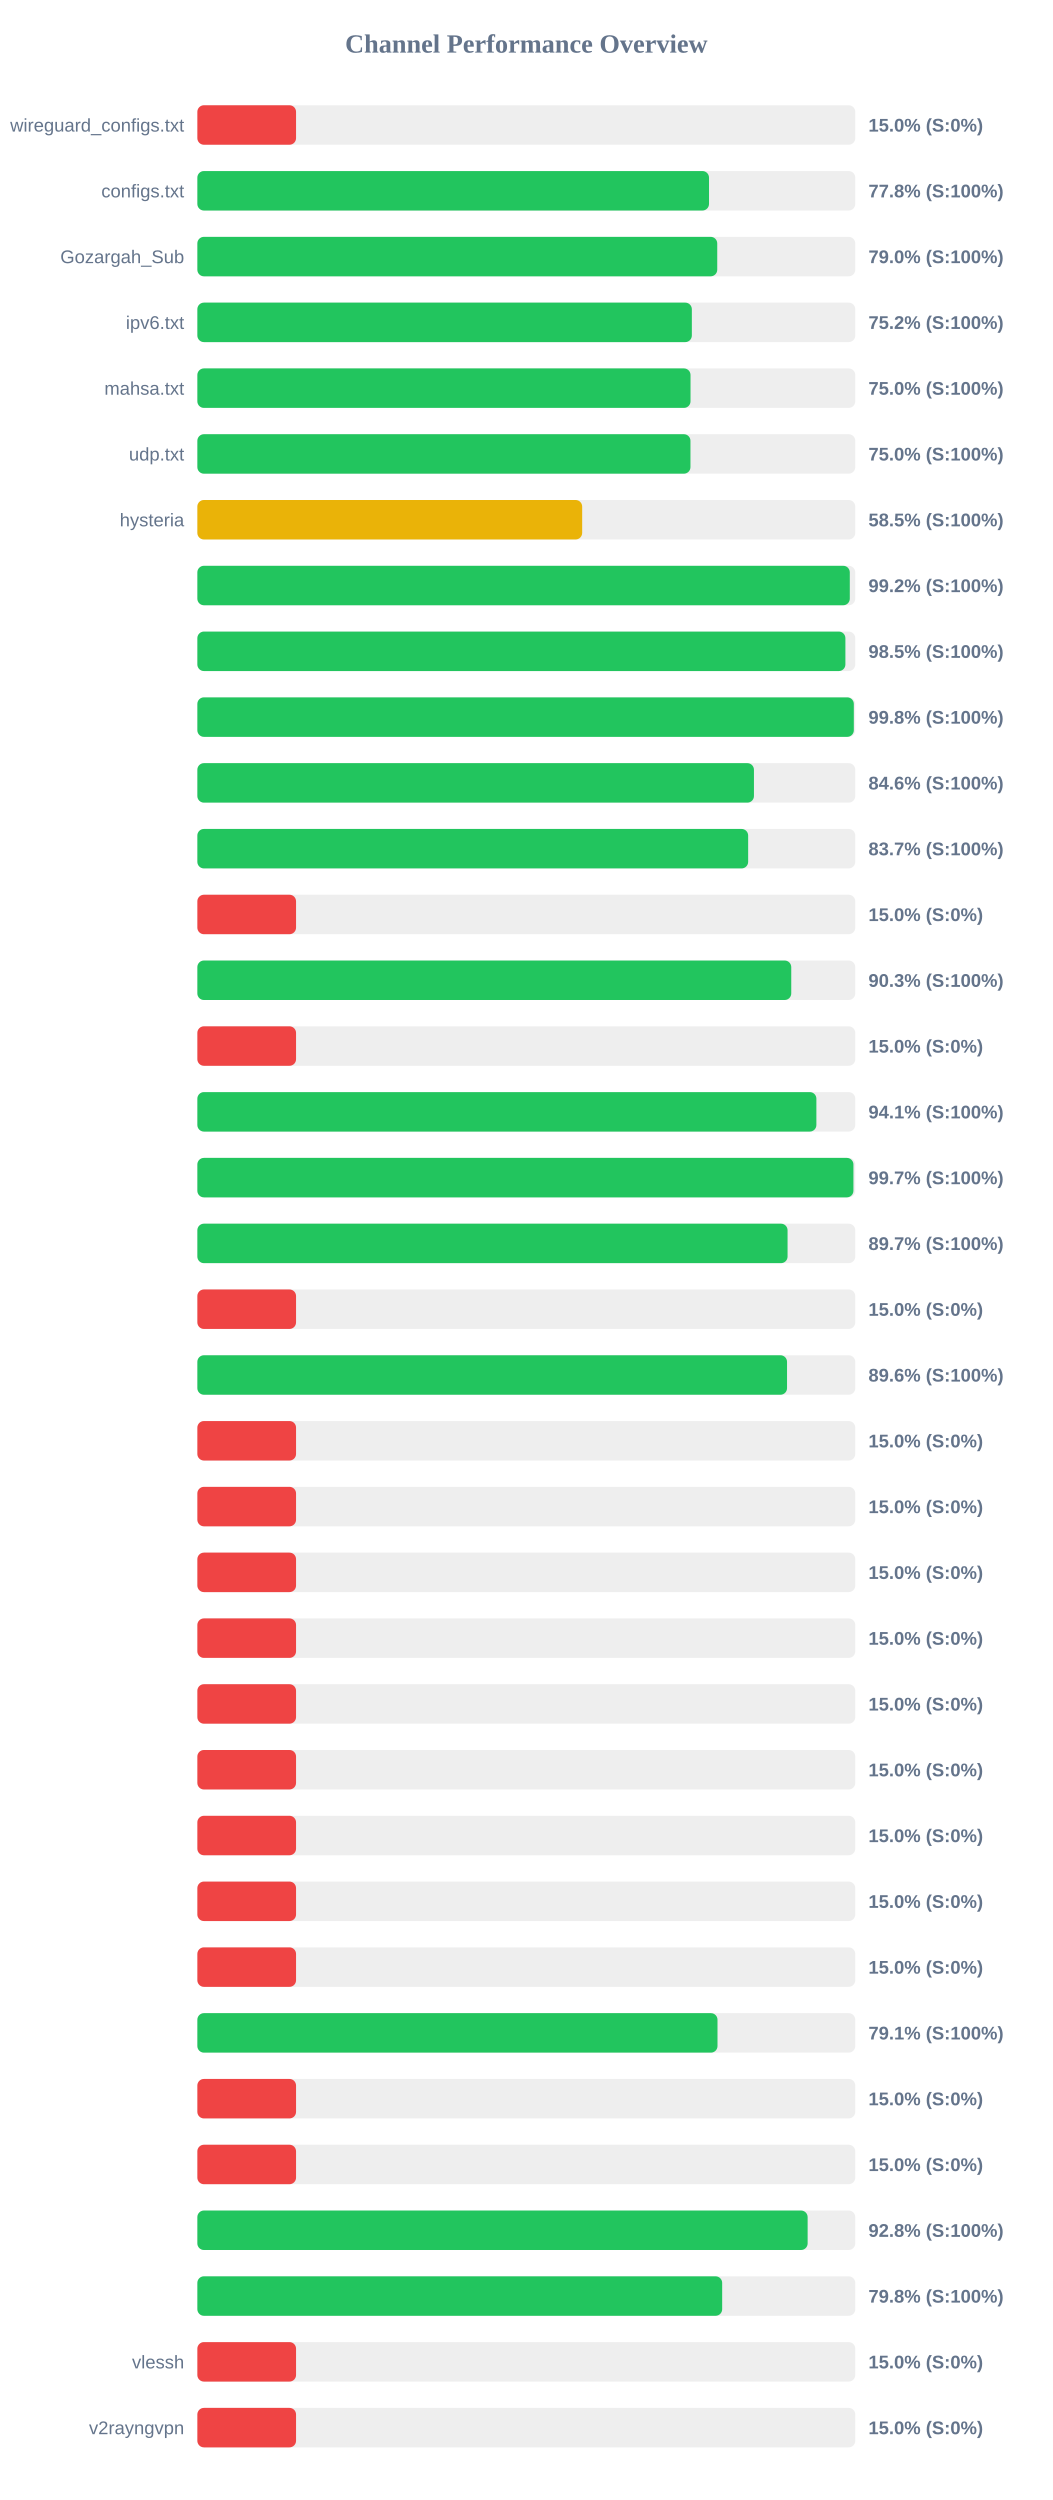
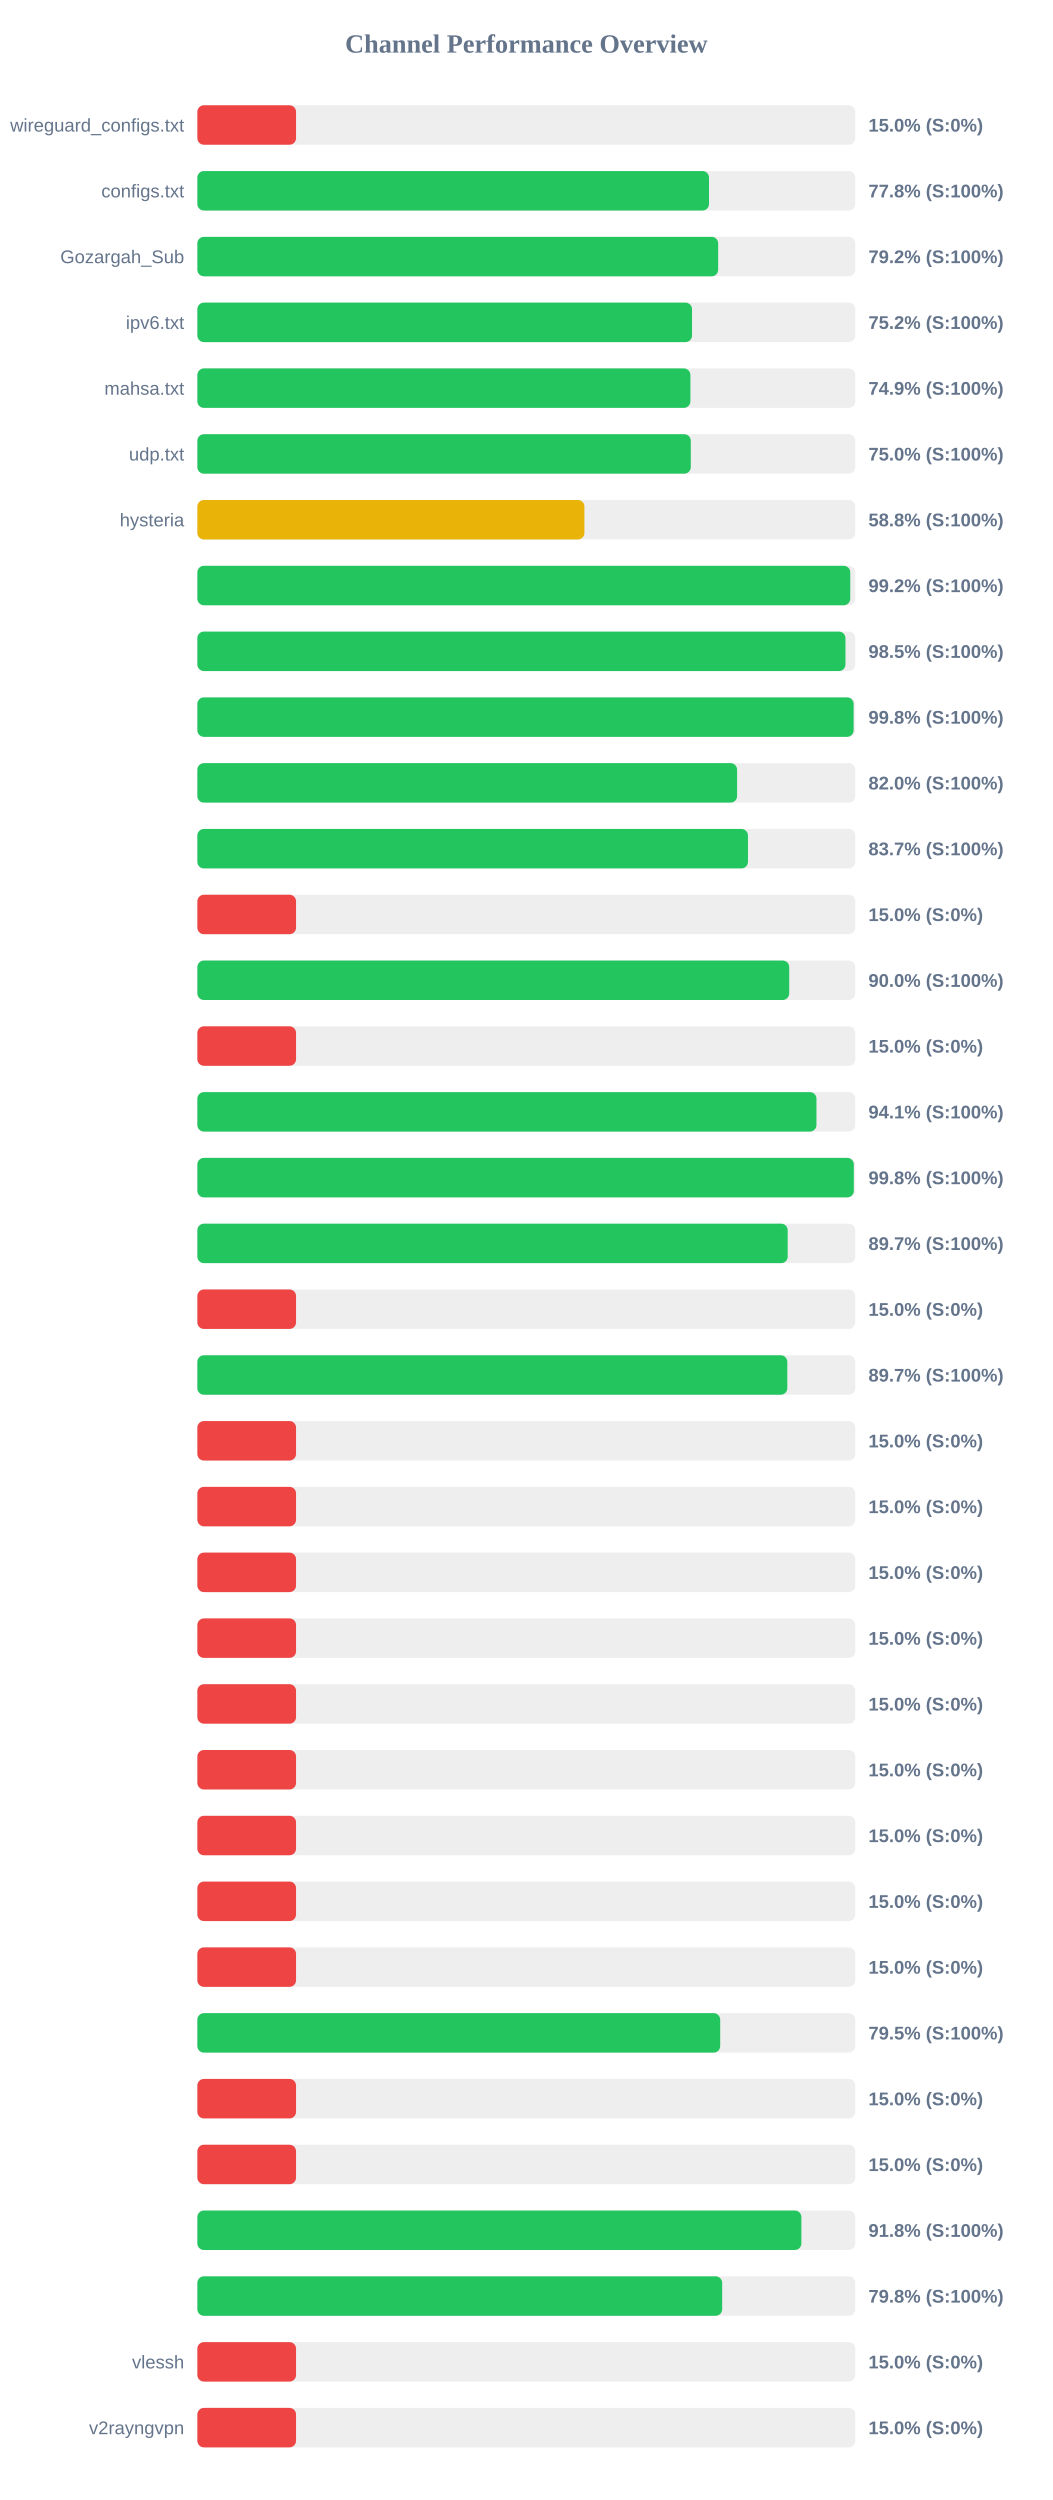
<svg xmlns="http://www.w3.org/2000/svg" width="800" height="1900" version="1.1">
  <style>
        .row { font: 14px Arial; fill: #64748b; }
        .score { font: bold 14px Arial; fill: #64748b; }
    </style>
  <text x="400" y="40" text-anchor="middle" font-size="20px" font-weight="bold" fill="#64748b">Channel Performance Overview</text>
  <rect x="150" y="80" width="500" height="30" fill="#eee" rx="5" />
  <rect x="150" y="80" width="75.0" height="30" fill="#ef4444" rx="5" />
  <text x="140" y="100" text-anchor="end" class="row">wireguard_configs.txt</text>
  <text x="660" y="100" text-anchor="start" class="score">15.0% (S:0%)</text>
  <rect x="150" y="130" width="500" height="30" fill="#eee" rx="5" />
  <rect x="150" y="130" width="388.85" height="30" fill="#22c55e" rx="5" />
  <text x="140" y="150" text-anchor="end" class="row">configs.txt</text>
  <text x="660" y="150" text-anchor="start" class="score">77.8% (S:100%)</text>
  <rect x="150" y="180" width="500" height="30" fill="#eee" rx="5" />
-   <rect x="150" y="180" width="395.1" height="30" fill="#22c55e" rx="5" />
+   <rect x="150" y="180" width="395.8" height="30" fill="#22c55e" rx="5" />
  <text x="140" y="200" text-anchor="end" class="row">Gozargah_Sub</text>
-   <text x="660" y="200" text-anchor="start" class="score">79.0% (S:100%)</text>
+   <text x="660" y="200" text-anchor="start" class="score">79.2% (S:100%)</text>
  <rect x="150" y="230" width="500" height="30" fill="#eee" rx="5" />
-   <rect x="150" y="230" width="375.8" height="30" fill="#22c55e" rx="5" />
+   <rect x="150" y="230" width="375.95" height="30" fill="#22c55e" rx="5" />
  <text x="140" y="250" text-anchor="end" class="row">ipv6.txt</text>
  <text x="660" y="250" text-anchor="start" class="score">75.2% (S:100%)</text>
  <rect x="150" y="280" width="500" height="30" fill="#eee" rx="5" />
-   <rect x="150" y="280" width="374.8" height="30" fill="#22c55e" rx="5" />
+   <rect x="150" y="280" width="374.7" height="30" fill="#22c55e" rx="5" />
  <text x="140" y="300" text-anchor="end" class="row">mahsa.txt</text>
-   <text x="660" y="300" text-anchor="start" class="score">75.0% (S:100%)</text>
+   <text x="660" y="300" text-anchor="start" class="score">74.9% (S:100%)</text>
  <rect x="150" y="330" width="500" height="30" fill="#eee" rx="5" />
-   <rect x="150" y="330" width="374.75" height="30" fill="#22c55e" rx="5" />
+   <rect x="150" y="330" width="375.0" height="30" fill="#22c55e" rx="5" />
  <text x="140" y="350" text-anchor="end" class="row">udp.txt</text>
  <text x="660" y="350" text-anchor="start" class="score">75.0% (S:100%)</text>
  <rect x="150" y="380" width="500" height="30" fill="#eee" rx="5" />
-   <rect x="150" y="380" width="292.45" height="30" fill="#eab308" rx="5" />
+   <rect x="150" y="380" width="294.15" height="30" fill="#eab308" rx="5" />
  <text x="140" y="400" text-anchor="end" class="row">hysteria</text>
-   <text x="660" y="400" text-anchor="start" class="score">58.5% (S:100%)</text>
+   <text x="660" y="400" text-anchor="start" class="score">58.8% (S:100%)</text>
  <rect x="150" y="430" width="500" height="30" fill="#eee" rx="5" />
-   <rect x="150" y="430" width="495.85" height="30" fill="#22c55e" rx="5" />
+   <rect x="150" y="430" width="496.2" height="30" fill="#22c55e" rx="5" />
  <text x="140" y="450" text-anchor="end" class="row" />
  <text x="660" y="450" text-anchor="start" class="score">99.2% (S:100%)</text>
  <rect x="150" y="480" width="500" height="30" fill="#eee" rx="5" />
-   <rect x="150" y="480" width="492.5" height="30" fill="#22c55e" rx="5" />
+   <rect x="150" y="480" width="492.55" height="30" fill="#22c55e" rx="5" />
  <text x="140" y="500" text-anchor="end" class="row" />
  <text x="660" y="500" text-anchor="start" class="score">98.5% (S:100%)</text>
  <rect x="150" y="530" width="500" height="30" fill="#eee" rx="5" />
-   <rect x="150" y="530" width="498.9" height="30" fill="#22c55e" rx="5" />
+   <rect x="150" y="530" width="498.75" height="30" fill="#22c55e" rx="5" />
  <text x="140" y="550" text-anchor="end" class="row" />
  <text x="660" y="550" text-anchor="start" class="score">99.8% (S:100%)</text>
  <rect x="150" y="580" width="500" height="30" fill="#eee" rx="5" />
-   <rect x="150" y="580" width="423.0" height="30" fill="#22c55e" rx="5" />
+   <rect x="150" y="580" width="410.2" height="30" fill="#22c55e" rx="5" />
  <text x="140" y="600" text-anchor="end" class="row" />
-   <text x="660" y="600" text-anchor="start" class="score">84.6% (S:100%)</text>
+   <text x="660" y="600" text-anchor="start" class="score">82.0% (S:100%)</text>
  <rect x="150" y="630" width="500" height="30" fill="#eee" rx="5" />
-   <rect x="150" y="630" width="418.6" height="30" fill="#22c55e" rx="5" />
+   <rect x="150" y="630" width="418.45" height="30" fill="#22c55e" rx="5" />
  <text x="140" y="650" text-anchor="end" class="row" />
  <text x="660" y="650" text-anchor="start" class="score">83.7% (S:100%)</text>
  <rect x="150" y="680" width="500" height="30" fill="#eee" rx="5" />
  <rect x="150" y="680" width="75.0" height="30" fill="#ef4444" rx="5" />
  <text x="140" y="700" text-anchor="end" class="row" />
  <text x="660" y="700" text-anchor="start" class="score">15.0% (S:0%)</text>
  <rect x="150" y="730" width="500" height="30" fill="#eee" rx="5" />
-   <rect x="150" y="730" width="451.35" height="30" fill="#22c55e" rx="5" />
+   <rect x="150" y="730" width="449.8" height="30" fill="#22c55e" rx="5" />
  <text x="140" y="750" text-anchor="end" class="row" />
-   <text x="660" y="750" text-anchor="start" class="score">90.3% (S:100%)</text>
+   <text x="660" y="750" text-anchor="start" class="score">90.0% (S:100%)</text>
  <rect x="150" y="780" width="500" height="30" fill="#eee" rx="5" />
  <rect x="150" y="780" width="75.0" height="30" fill="#ef4444" rx="5" />
  <text x="140" y="800" text-anchor="end" class="row" />
  <text x="660" y="800" text-anchor="start" class="score">15.0% (S:0%)</text>
  <rect x="150" y="830" width="500" height="30" fill="#eee" rx="5" />
-   <rect x="150" y="830" width="470.45" height="30" fill="#22c55e" rx="5" />
+   <rect x="150" y="830" width="470.5" height="30" fill="#22c55e" rx="5" />
  <text x="140" y="850" text-anchor="end" class="row" />
  <text x="660" y="850" text-anchor="start" class="score">94.1% (S:100%)</text>
  <rect x="150" y="880" width="500" height="30" fill="#eee" rx="5" />
-   <rect x="150" y="880" width="498.6" height="30" fill="#22c55e" rx="5" />
+   <rect x="150" y="880" width="498.9" height="30" fill="#22c55e" rx="5" />
  <text x="140" y="900" text-anchor="end" class="row" />
-   <text x="660" y="900" text-anchor="start" class="score">99.7% (S:100%)</text>
+   <text x="660" y="900" text-anchor="start" class="score">99.8% (S:100%)</text>
  <rect x="150" y="930" width="500" height="30" fill="#eee" rx="5" />
-   <rect x="150" y="930" width="448.55" height="30" fill="#22c55e" rx="5" />
+   <rect x="150" y="930" width="448.65" height="30" fill="#22c55e" rx="5" />
  <text x="140" y="950" text-anchor="end" class="row" />
  <text x="660" y="950" text-anchor="start" class="score">89.7% (S:100%)</text>
  <rect x="150" y="980" width="500" height="30" fill="#eee" rx="5" />
  <rect x="150" y="980" width="75.0" height="30" fill="#ef4444" rx="5" />
  <text x="140" y="1000" text-anchor="end" class="row" />
  <text x="660" y="1000" text-anchor="start" class="score">15.0% (S:0%)</text>
  <rect x="150" y="1030" width="500" height="30" fill="#eee" rx="5" />
-   <rect x="150" y="1030" width="448.15" height="30" fill="#22c55e" rx="5" />
+   <rect x="150" y="1030" width="448.35" height="30" fill="#22c55e" rx="5" />
  <text x="140" y="1050" text-anchor="end" class="row" />
-   <text x="660" y="1050" text-anchor="start" class="score">89.6% (S:100%)</text>
+   <text x="660" y="1050" text-anchor="start" class="score">89.7% (S:100%)</text>
  <rect x="150" y="1080" width="500" height="30" fill="#eee" rx="5" />
  <rect x="150" y="1080" width="75.0" height="30" fill="#ef4444" rx="5" />
  <text x="140" y="1100" text-anchor="end" class="row" />
  <text x="660" y="1100" text-anchor="start" class="score">15.0% (S:0%)</text>
  <rect x="150" y="1130" width="500" height="30" fill="#eee" rx="5" />
  <rect x="150" y="1130" width="75.0" height="30" fill="#ef4444" rx="5" />
  <text x="140" y="1150" text-anchor="end" class="row" />
  <text x="660" y="1150" text-anchor="start" class="score">15.0% (S:0%)</text>
  <rect x="150" y="1180" width="500" height="30" fill="#eee" rx="5" />
  <rect x="150" y="1180" width="75.0" height="30" fill="#ef4444" rx="5" />
  <text x="140" y="1200" text-anchor="end" class="row" />
  <text x="660" y="1200" text-anchor="start" class="score">15.0% (S:0%)</text>
  <rect x="150" y="1230" width="500" height="30" fill="#eee" rx="5" />
  <rect x="150" y="1230" width="75.0" height="30" fill="#ef4444" rx="5" />
  <text x="140" y="1250" text-anchor="end" class="row" />
  <text x="660" y="1250" text-anchor="start" class="score">15.0% (S:0%)</text>
  <rect x="150" y="1280" width="500" height="30" fill="#eee" rx="5" />
  <rect x="150" y="1280" width="75.0" height="30" fill="#ef4444" rx="5" />
  <text x="140" y="1300" text-anchor="end" class="row" />
  <text x="660" y="1300" text-anchor="start" class="score">15.0% (S:0%)</text>
  <rect x="150" y="1330" width="500" height="30" fill="#eee" rx="5" />
  <rect x="150" y="1330" width="75.0" height="30" fill="#ef4444" rx="5" />
  <text x="140" y="1350" text-anchor="end" class="row" />
  <text x="660" y="1350" text-anchor="start" class="score">15.0% (S:0%)</text>
  <rect x="150" y="1380" width="500" height="30" fill="#eee" rx="5" />
  <rect x="150" y="1380" width="75.0" height="30" fill="#ef4444" rx="5" />
  <text x="140" y="1400" text-anchor="end" class="row" />
  <text x="660" y="1400" text-anchor="start" class="score">15.0% (S:0%)</text>
  <rect x="150" y="1430" width="500" height="30" fill="#eee" rx="5" />
  <rect x="150" y="1430" width="75.0" height="30" fill="#ef4444" rx="5" />
  <text x="140" y="1450" text-anchor="end" class="row" />
  <text x="660" y="1450" text-anchor="start" class="score">15.0% (S:0%)</text>
  <rect x="150" y="1480" width="500" height="30" fill="#eee" rx="5" />
  <rect x="150" y="1480" width="75.0" height="30" fill="#ef4444" rx="5" />
  <text x="140" y="1500" text-anchor="end" class="row" />
  <text x="660" y="1500" text-anchor="start" class="score">15.0% (S:0%)</text>
  <rect x="150" y="1530" width="500" height="30" fill="#eee" rx="5" />
-   <rect x="150" y="1530" width="395.3" height="30" fill="#22c55e" rx="5" />
+   <rect x="150" y="1530" width="397.35" height="30" fill="#22c55e" rx="5" />
  <text x="140" y="1550" text-anchor="end" class="row" />
-   <text x="660" y="1550" text-anchor="start" class="score">79.1% (S:100%)</text>
+   <text x="660" y="1550" text-anchor="start" class="score">79.5% (S:100%)</text>
  <rect x="150" y="1580" width="500" height="30" fill="#eee" rx="5" />
  <rect x="150" y="1580" width="75.0" height="30" fill="#ef4444" rx="5" />
  <text x="140" y="1600" text-anchor="end" class="row" />
  <text x="660" y="1600" text-anchor="start" class="score">15.0% (S:0%)</text>
  <rect x="150" y="1630" width="500" height="30" fill="#eee" rx="5" />
  <rect x="150" y="1630" width="75.0" height="30" fill="#ef4444" rx="5" />
  <text x="140" y="1650" text-anchor="end" class="row" />
  <text x="660" y="1650" text-anchor="start" class="score">15.0% (S:0%)</text>
  <rect x="150" y="1680" width="500" height="30" fill="#eee" rx="5" />
-   <rect x="150" y="1680" width="463.8" height="30" fill="#22c55e" rx="5" />
+   <rect x="150" y="1680" width="459.05" height="30" fill="#22c55e" rx="5" />
  <text x="140" y="1700" text-anchor="end" class="row" />
-   <text x="660" y="1700" text-anchor="start" class="score">92.8% (S:100%)</text>
+   <text x="660" y="1700" text-anchor="start" class="score">91.8% (S:100%)</text>
  <rect x="150" y="1730" width="500" height="30" fill="#eee" rx="5" />
  <rect x="150" y="1730" width="398.85" height="30" fill="#22c55e" rx="5" />
  <text x="140" y="1750" text-anchor="end" class="row" />
  <text x="660" y="1750" text-anchor="start" class="score">79.8% (S:100%)</text>
  <rect x="150" y="1780" width="500" height="30" fill="#eee" rx="5" />
  <rect x="150" y="1780" width="75.0" height="30" fill="#ef4444" rx="5" />
  <text x="140" y="1800" text-anchor="end" class="row">vlessh</text>
  <text x="660" y="1800" text-anchor="start" class="score">15.0% (S:0%)</text>
  <rect x="150" y="1830" width="500" height="30" fill="#eee" rx="5" />
  <rect x="150" y="1830" width="75.0" height="30" fill="#ef4444" rx="5" />
  <text x="140" y="1850" text-anchor="end" class="row">v2rayngvpn</text>
  <text x="660" y="1850" text-anchor="start" class="score">15.0% (S:0%)</text>
</svg>
